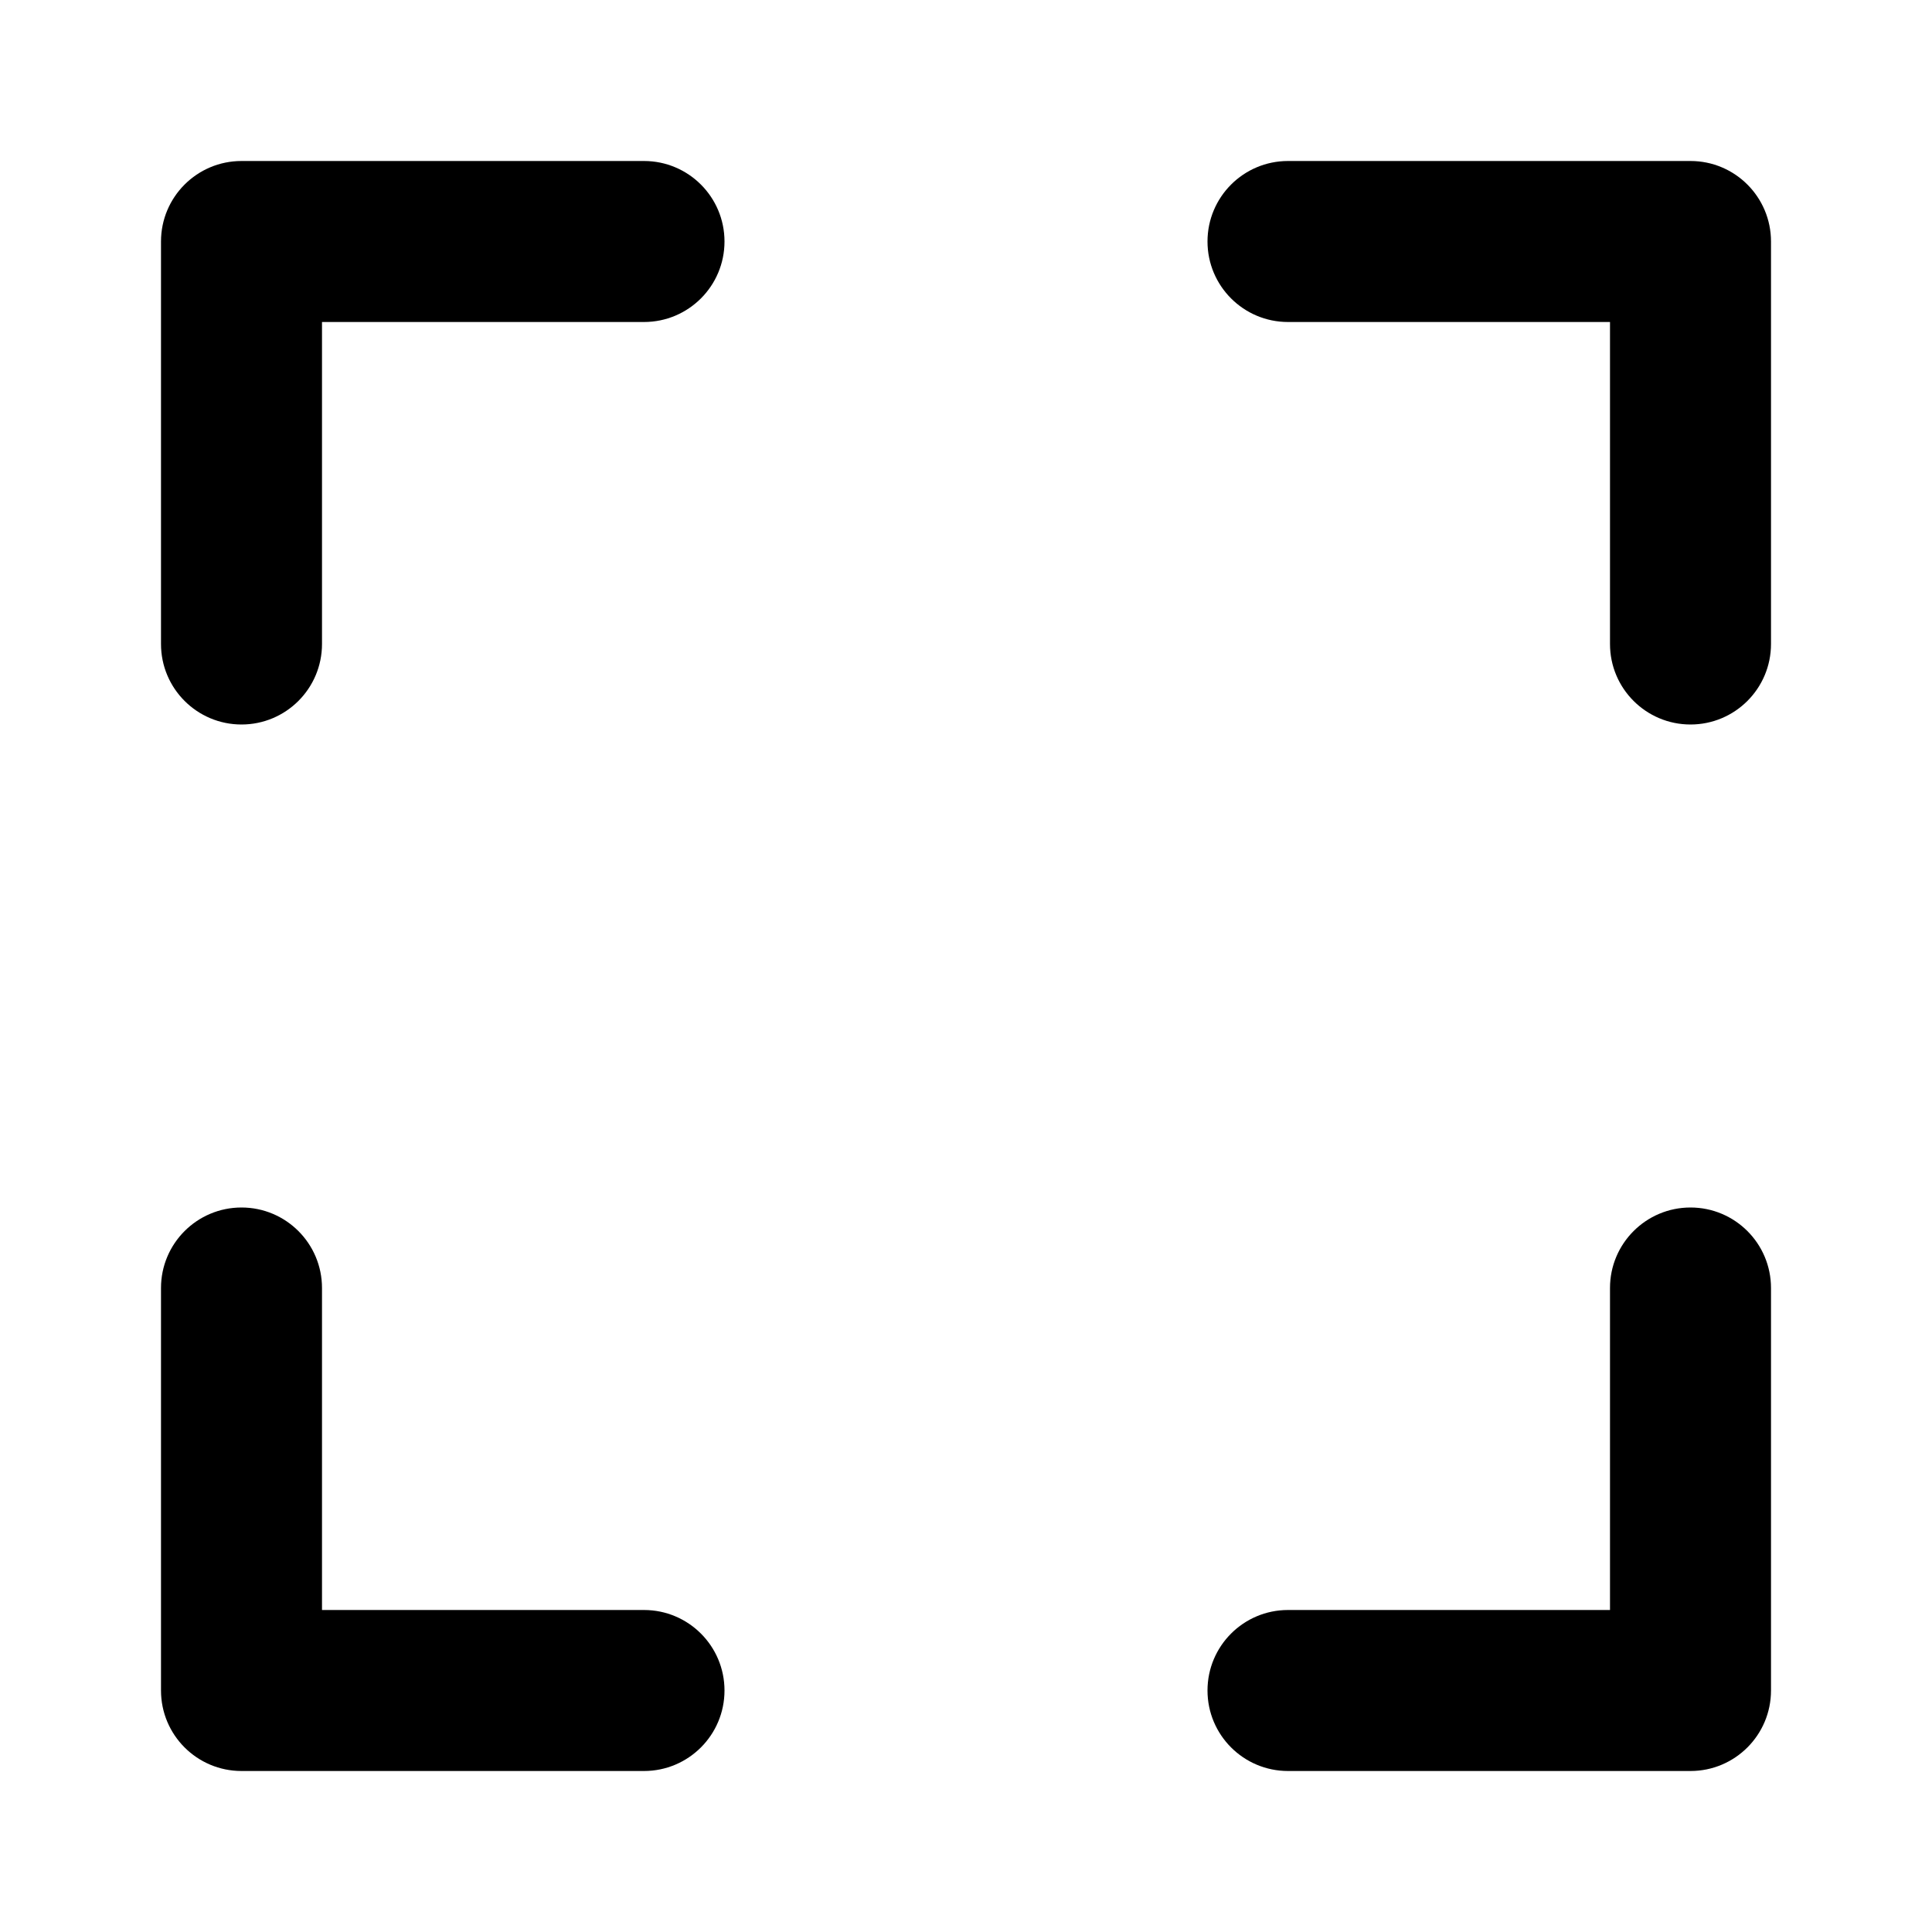
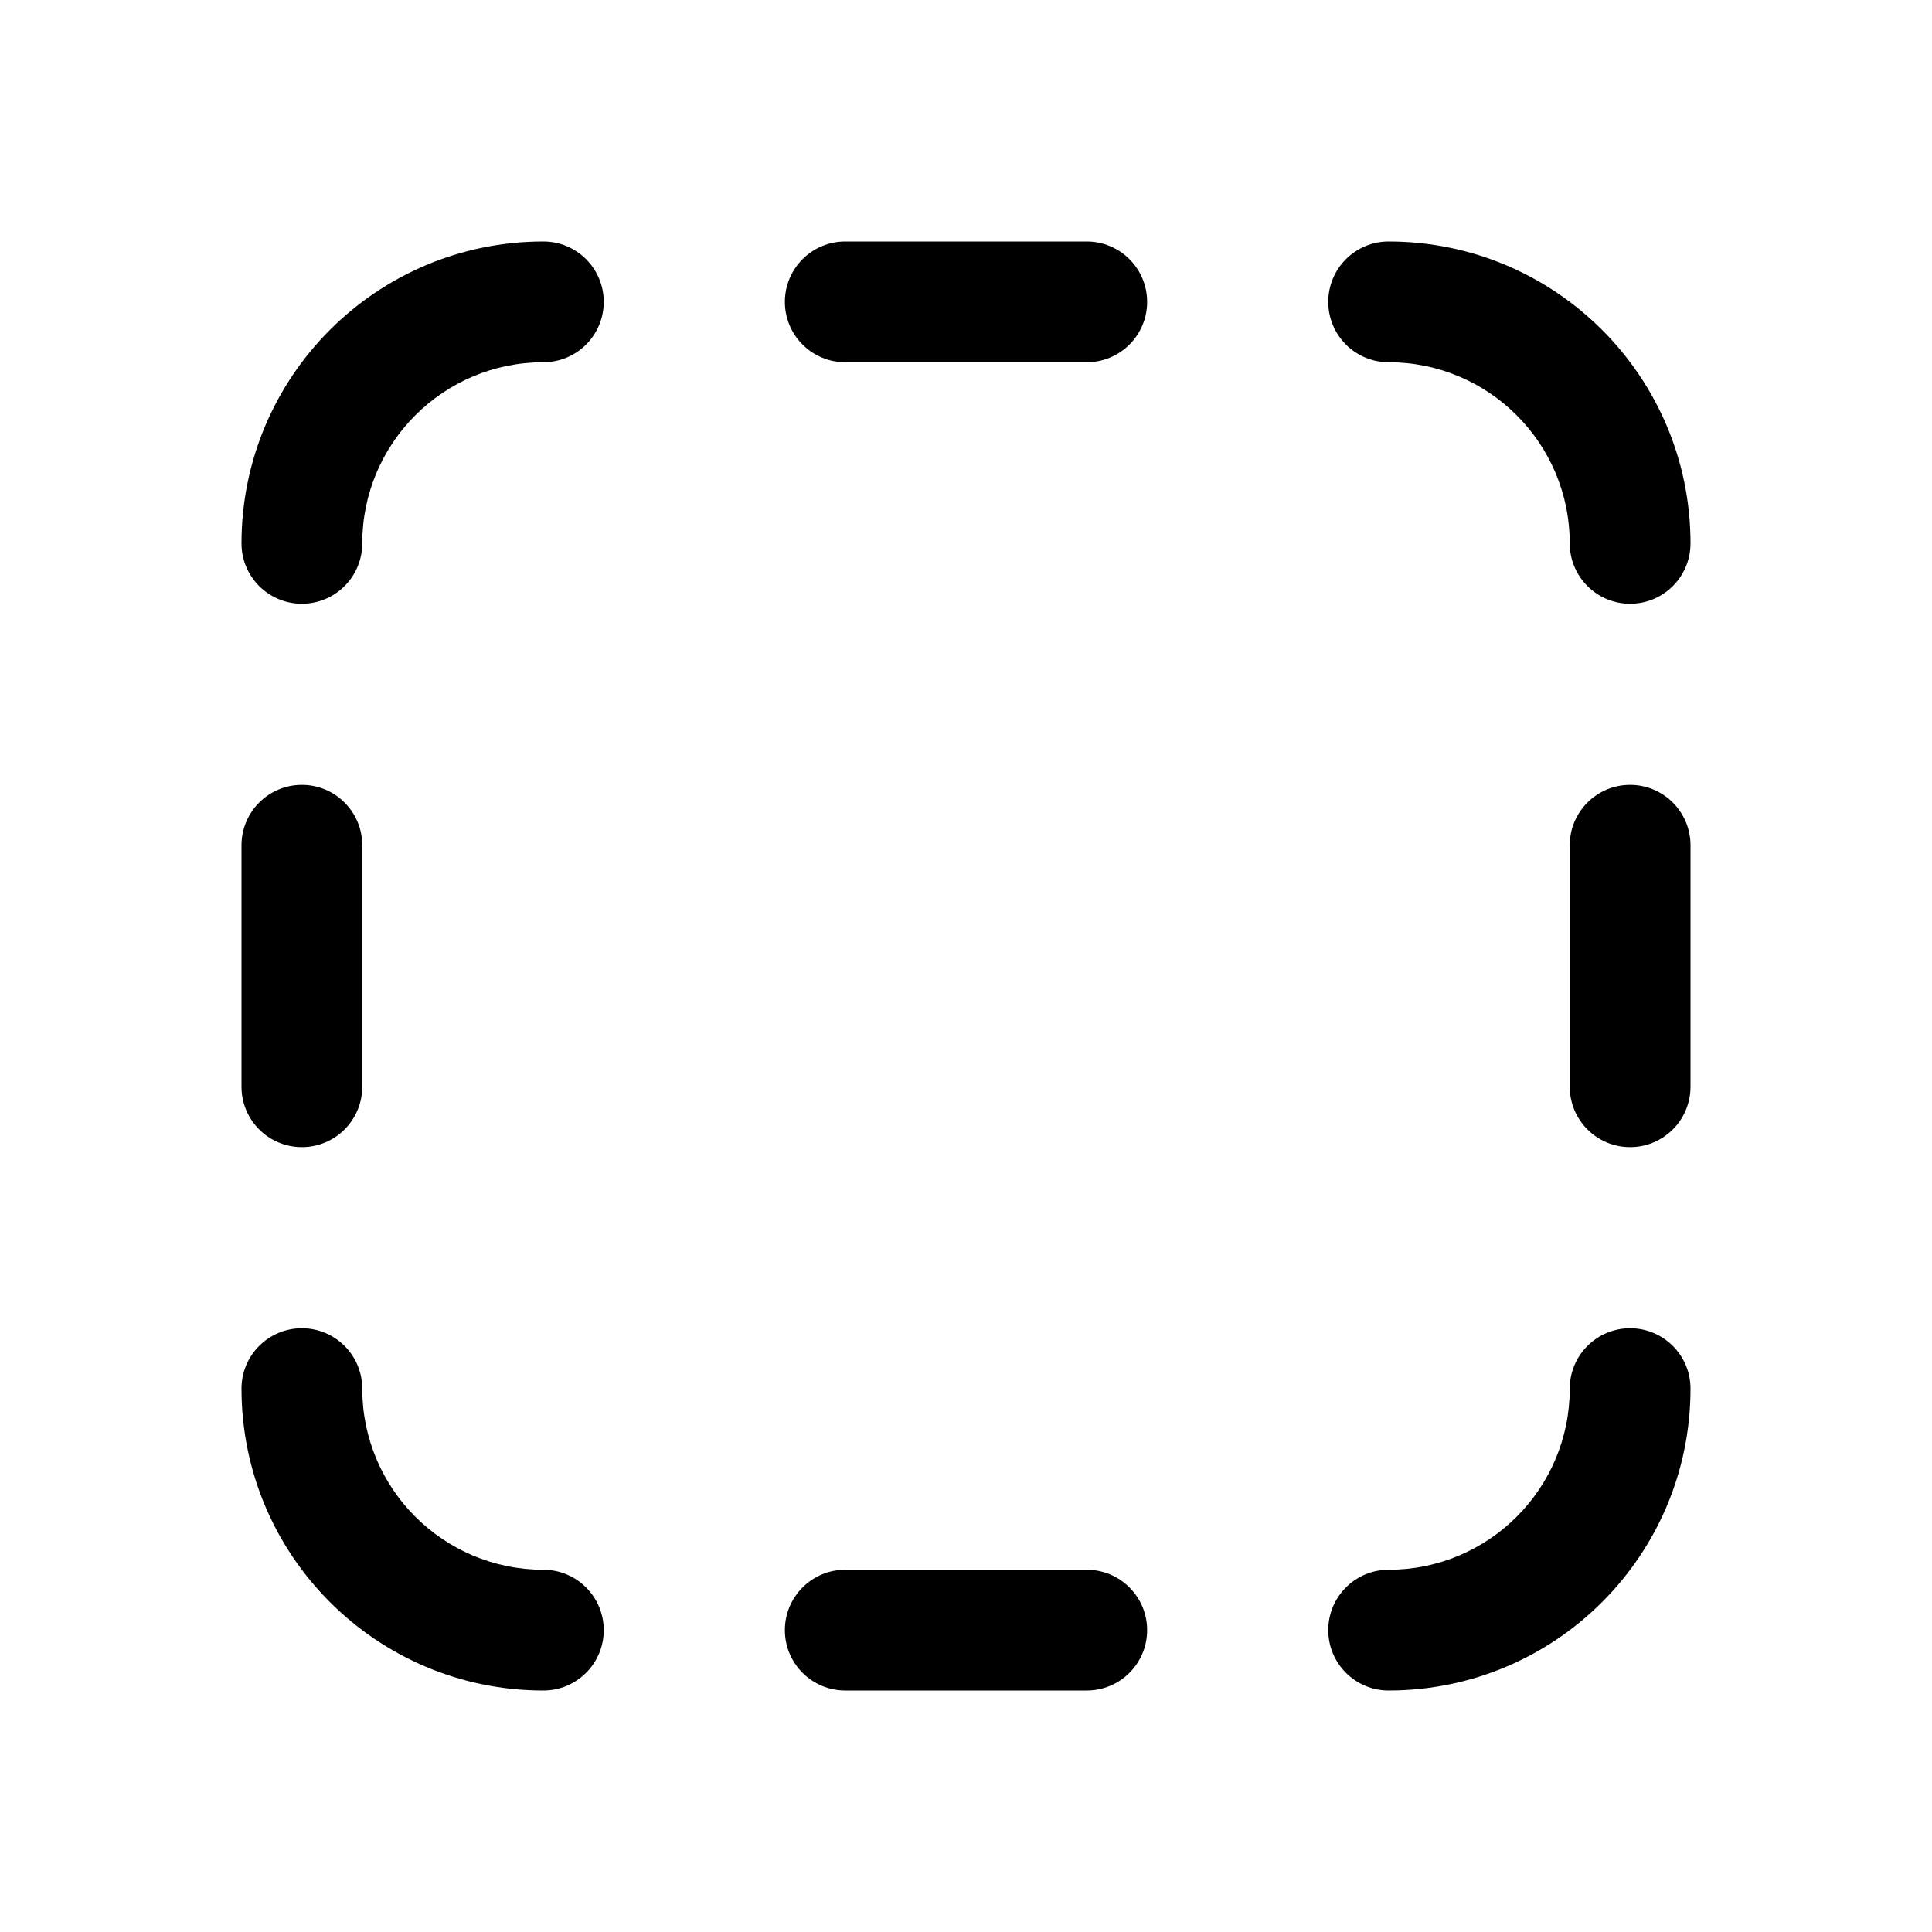
- <svg xmlns="http://www.w3.org/2000/svg" fill="#000000" width="800px" height="800px" viewBox="0 0 24 24">
-   <path d="M8,2H3A1,1,0,0,0,2,3V8A1,1,0,0,0,4,8V4H8A1,1,0,0,0,8,2ZM8,20H4V16a1,1,0,0,0-2,0v5a1,1,0,0,0,1,1H8a1,1,0,0,0,0-2ZM21,2H16a1,1,0,0,0,0,2h4V8a1,1,0,0,0,2,0V3A1,1,0,0,0,21,2Zm0,13a1,1,0,0,0-1,1v4H16a1,1,0,0,0,0,2h5a1,1,0,0,0,1-1V16A1,1,0,0,0,21,15Z" />
+ <svg xmlns="http://www.w3.org/2000/svg" width="1em" height="1em" viewBox="0 0 16 16">
+   <path fill="currentColor" d="M9.5 2.5A.5.5 0 0 0 9 2H7a.5.5 0 0 0 0 1h2a.5.5 0 0 0 .5-.5m1.5 0a.5.5 0 0 0 .5.5A1.5 1.5 0 0 1 13 4.5a.5.5 0 0 0 1 0A2.5 2.5 0 0 0 11.5 2a.5.5 0 0 0-.5.5M14 7a.5.5 0 0 0-1 0v2a.5.5 0 0 0 1 0zm0 4.5a.5.5 0 0 0-1 0a1.5 1.5 0 0 1-1.5 1.5a.5.5 0 0 0 0 1a2.5 2.5 0 0 0 2.5-2.5m-7.5 2A.5.5 0 0 1 7 13h2a.5.5 0 0 1 0 1H7a.5.5 0 0 1-.5-.5M5 2.5a.5.5 0 0 0-.5-.5A2.5 2.5 0 0 0 2 4.5a.5.5 0 0 0 1 0A1.5 1.5 0 0 1 4.5 3a.5.5 0 0 0 .5-.5M4.5 13a.5.5 0 0 1 0 1A2.5 2.5 0 0 1 2 11.5a.5.5 0 0 1 1 0A1.5 1.5 0 0 0 4.5 13M3 9a.5.5 0 0 1-1 0V7a.5.5 0 0 1 1 0z" />
</svg>
